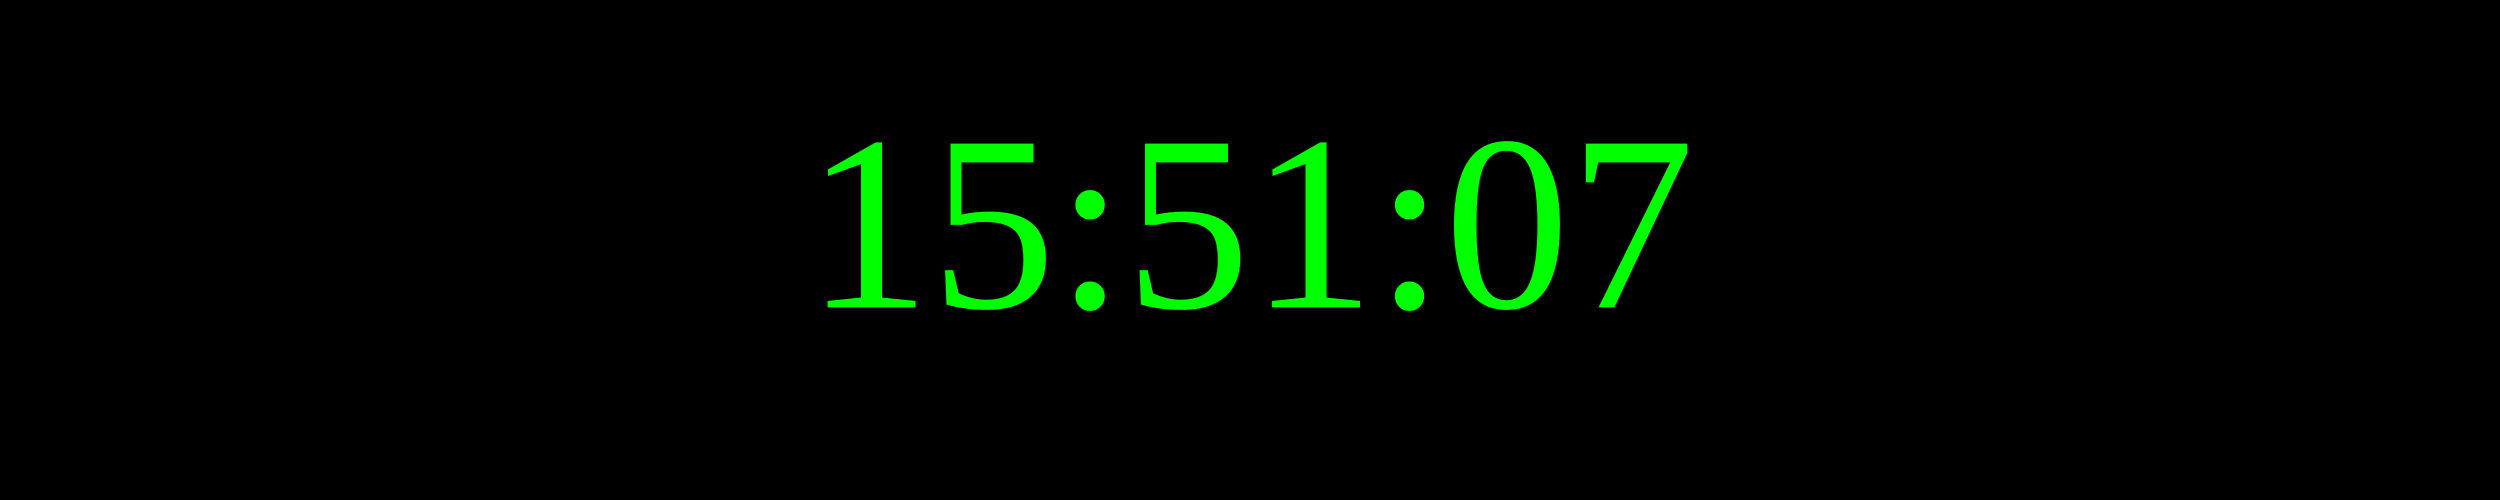
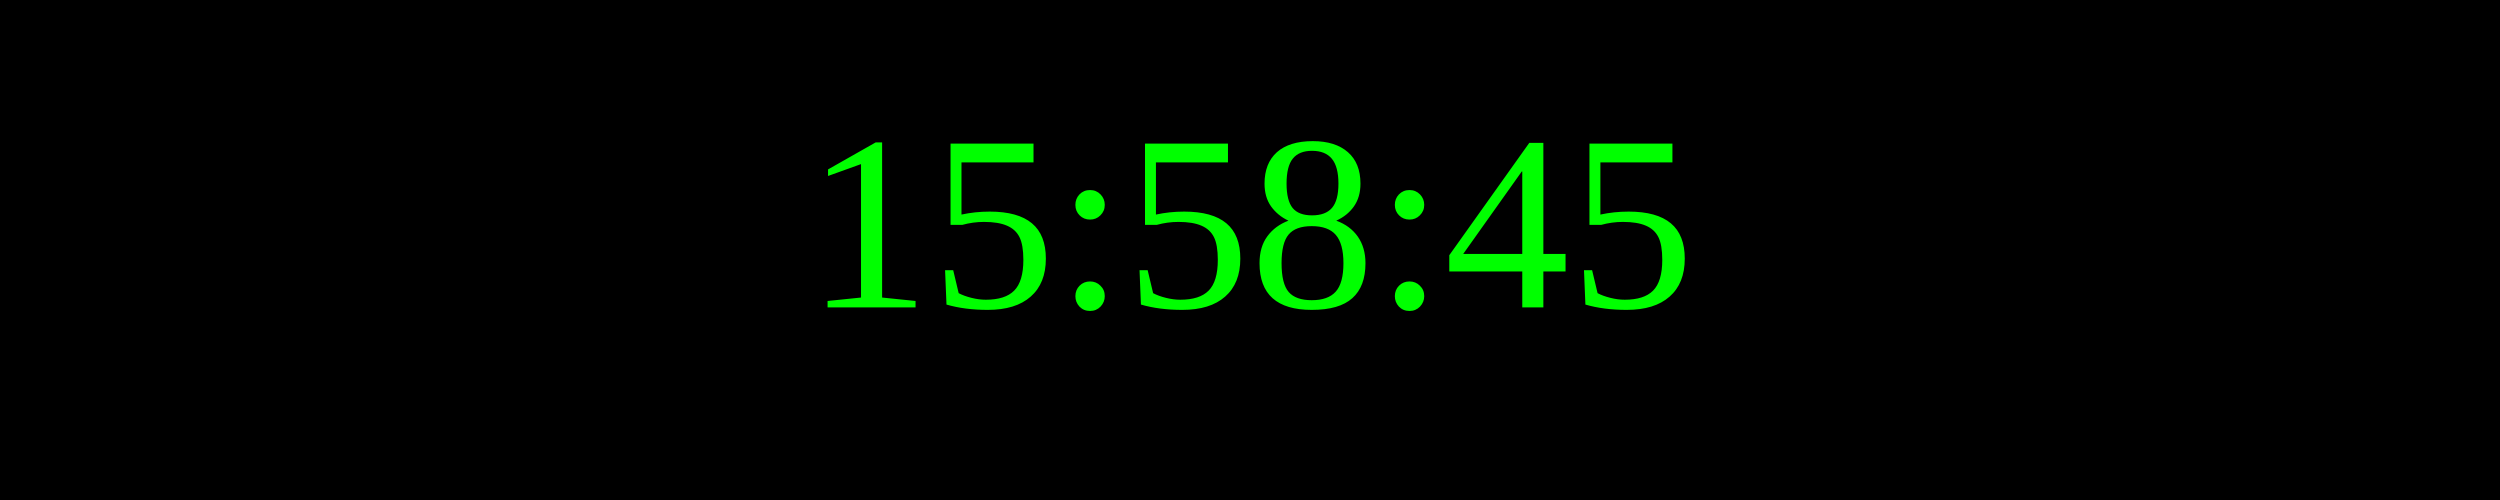
<svg xmlns="http://www.w3.org/2000/svg" width="250" height="50">
  <rect width="100%" height="100%" fill="black" />
  <text x="50%" y="50%" font-size="25" fill="lime" text-anchor="middle" dominant-baseline="middle">
- 15:51:07
+ 15:58:45
</text>
</svg>
